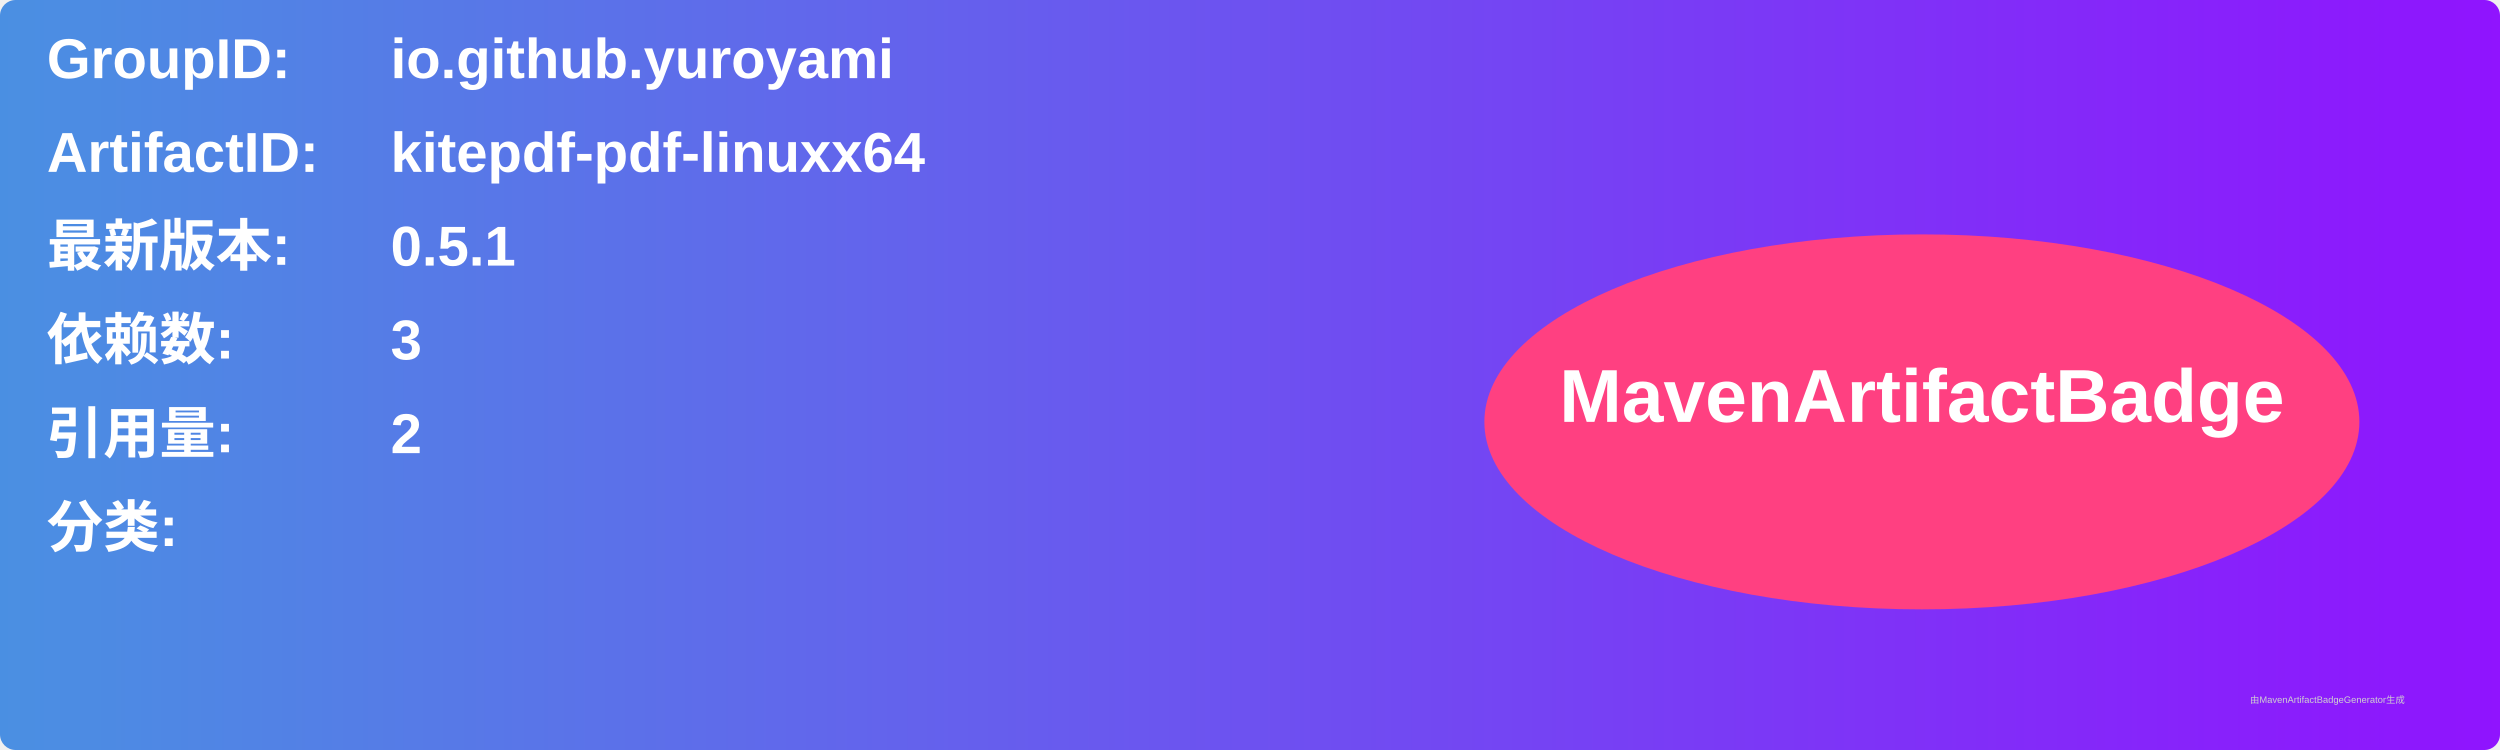
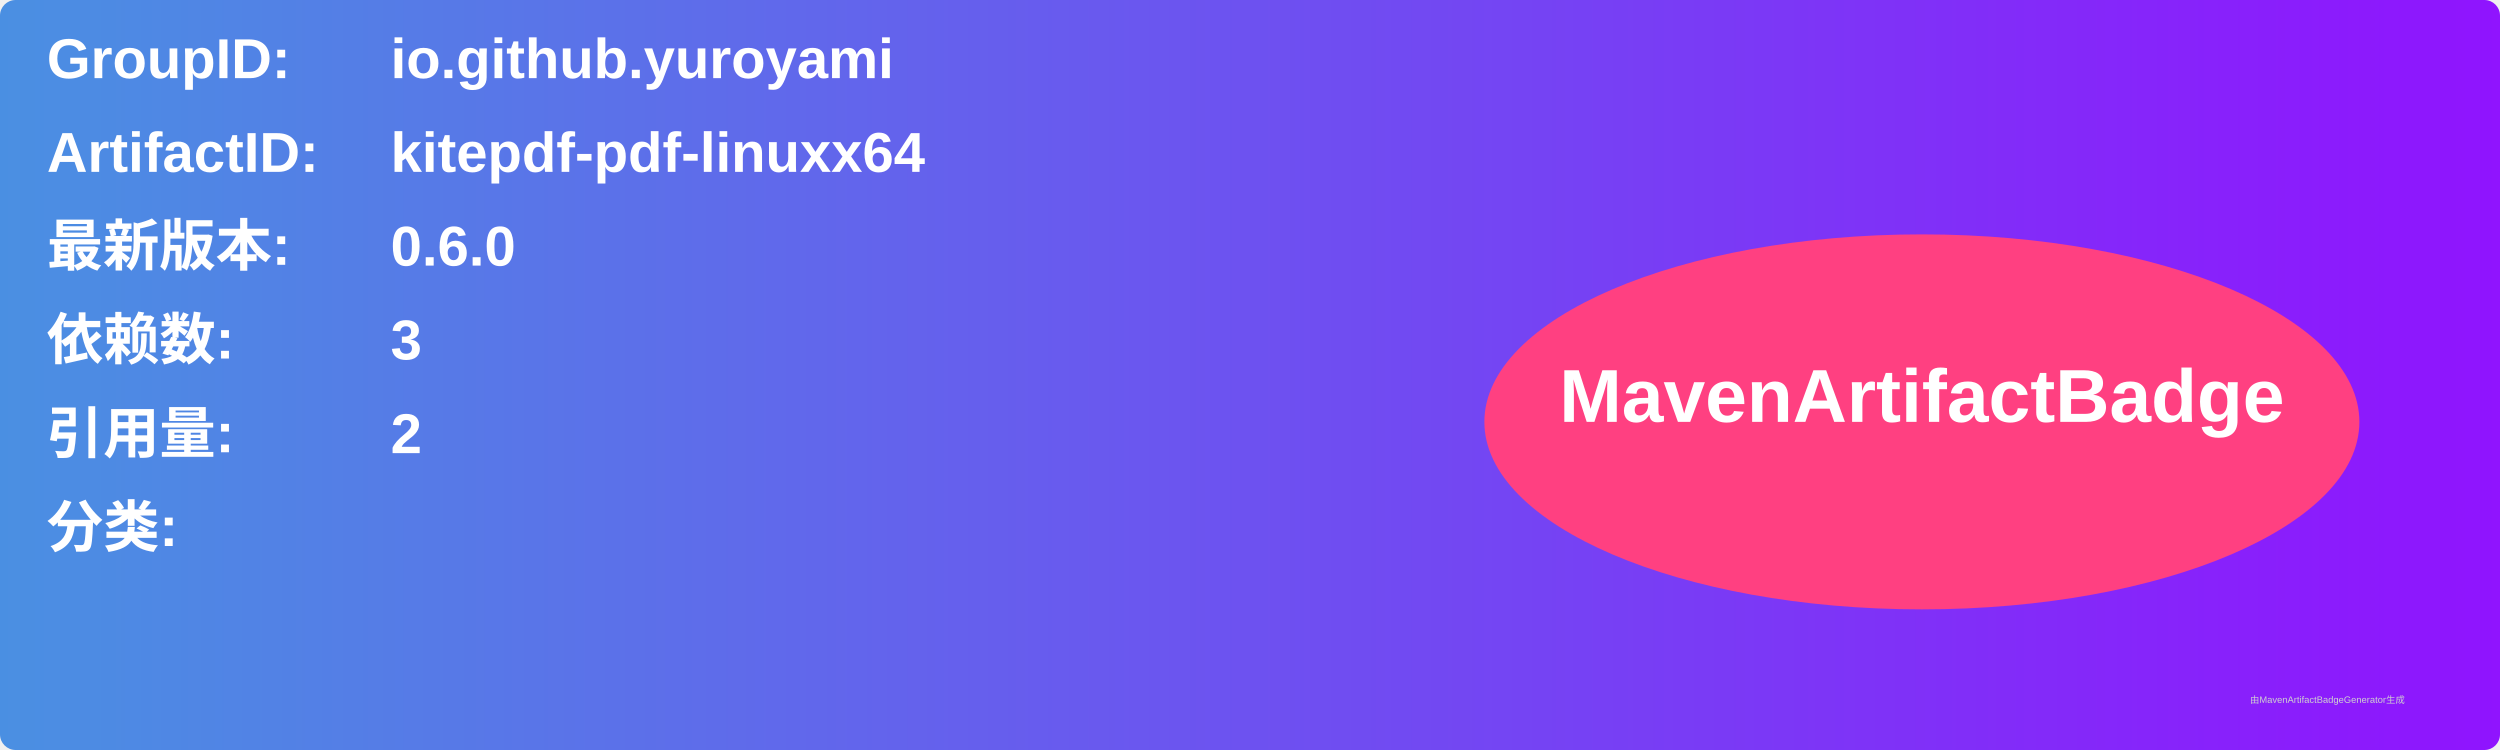
<svg xmlns="http://www.w3.org/2000/svg" width="800" height="240" viewBox="0 0 800 240">
  <linearGradient id="grad" x1="0%" y1="0%" x2="100%" y2="0%">
    <stop offset="0%" stop-color="#4a90e2" />
    <stop offset="100%" stop-color="#9013fe" />
  </linearGradient>
  <rect width="100%" height="100%" rx="5" ry="5" fill="url(#grad)" />
  <g transform="translate(15, 15)">
    <text x="0" y="10" font-family="Arial" font-size="18" fill="white" font-weight="bold" width="260">GroupID:</text>
    <text x="110" y="10" font-family="Arial" font-size="18" fill="white" font-weight="bold" width="460">io.github.yuroyami</text>
    <text x="0" y="40" font-family="Arial" font-size="18" fill="white" font-weight="bold" width="260">ArtifactID:</text>
    <text x="110" y="40" font-family="Arial" font-size="18" fill="white" font-weight="bold" width="460">kitepdf-pdf-linuxx64</text>
    <text x="0" y="70" font-family="Arial" font-size="18" fill="white" font-weight="bold">最新版本:</text>
    <text x="110" y="70" font-family="Arial" font-size="18" fill="white" font-weight="bold">
-       <tspan font-weight="bold">0.5.1</tspan>
+       <tspan font-weight="bold">0.6.0</tspan>
    </text>
    <text x="0" y="100" font-family="Arial" font-size="18" fill="white" font-weight="bold">依赖数: </text>
    <text x="110" y="100" font-family="Arial" font-size="18" fill="white">
      <tspan font-weight="bold">3</tspan>
    </text>
    <text x="0" y="130" font-family="Arial" font-size="18" fill="white" font-weight="bold">引用量: </text>
    <text x="110" y="130" font-family="Arial" font-size="18" fill="white">
      <tspan font-weight="bold">2</tspan>
    </text>
    <text x="0" y="160" font-family="Arial" font-size="18" fill="white" font-weight="bold">分类:</text>
    <text x="10" y="190" font-family="Arial" font-size="10" fill="white">
      <tspan font-weight="bold" />
    </text>
    <ellipse cx="600" cy="120" rx="140" ry="60" fill="#ff4081" />
    <text x="600" y="120" text-anchor="middle" font-family="Arial" font-size="24" fill="white" font-weight="bold">MavenArtifactBadge</text>
  </g>
  <text x="720" y="225" font-family="Arial" font-size="3" fill="#d0d0d0">由MavenArtifactBadgeGenerator生成</text>
</svg>
